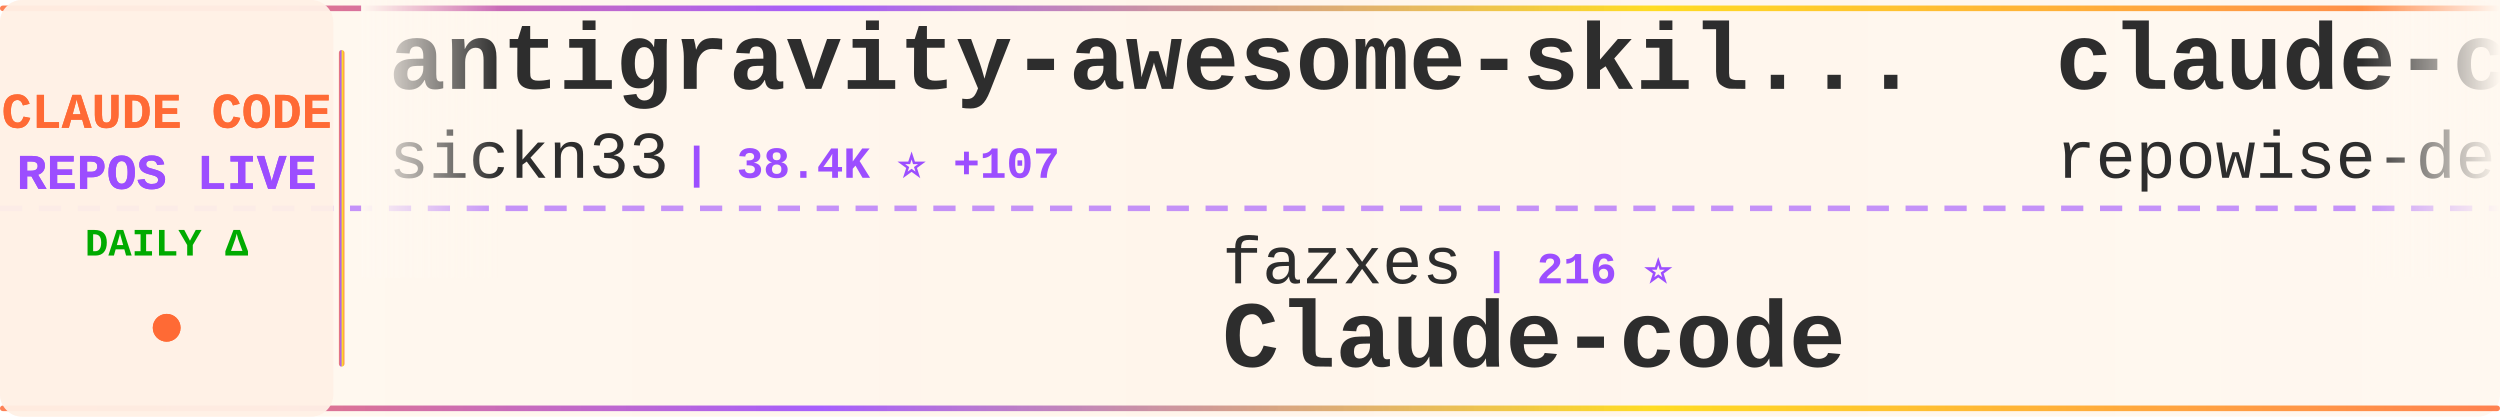
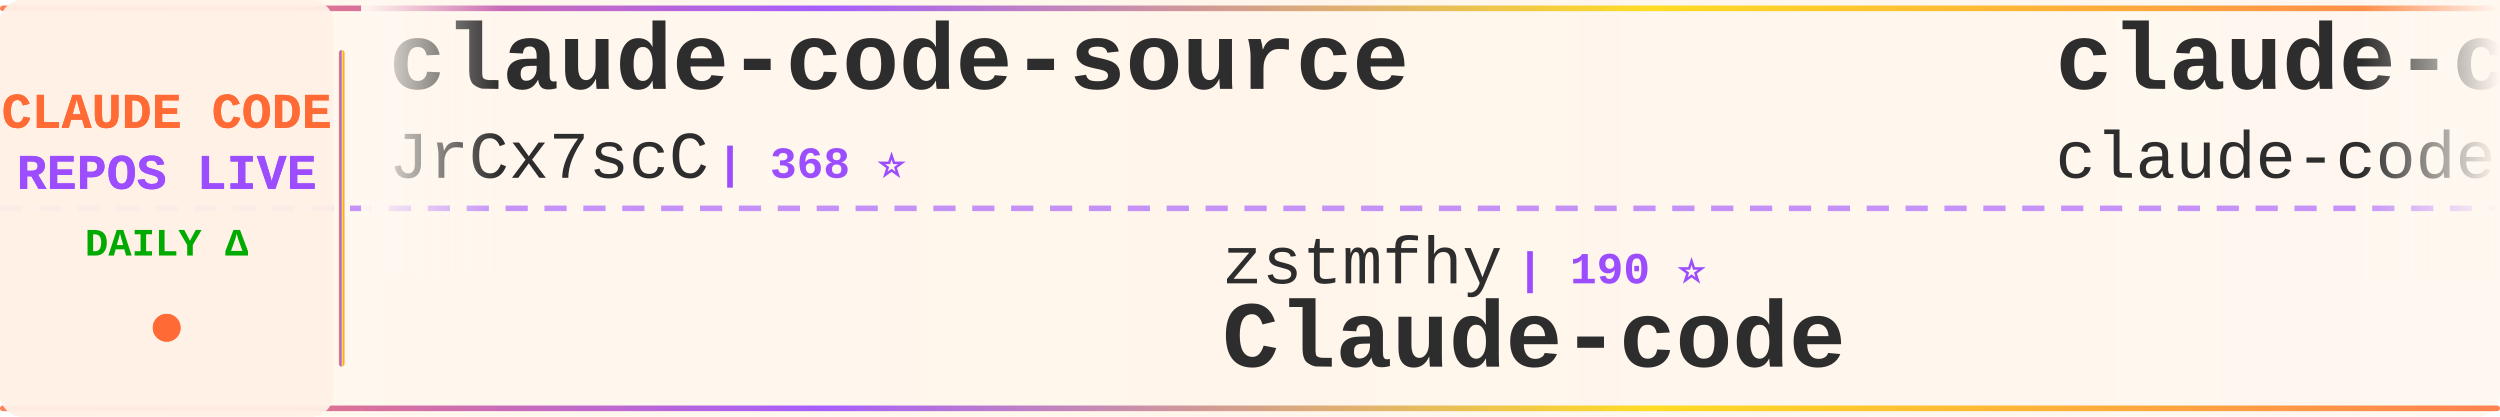
<svg xmlns="http://www.w3.org/2000/svg" width="900" height="150">
  <defs>
    <linearGradient id="tickerBg" x1="0%" y1="0%" x2="100%" y2="0%">
      <stop offset="0%" style="stop-color:#fff8f0;stop-opacity:0.98" />
      <stop offset="50%" style="stop-color:#fff5eb;stop-opacity:1" />
      <stop offset="100%" style="stop-color:#fff8f0;stop-opacity:0.98" />
    </linearGradient>
    <linearGradient id="borderGrad" x1="0%" y1="0%" x2="100%" y2="0%">
      <stop offset="0%" style="stop-color:#FF6B35;stop-opacity:0.85">
        <animate attributeName="stop-opacity" values="0.85;1;0.85" dur="2s" repeatCount="indefinite" />
      </stop>
      <stop offset="33%" style="stop-color:#9C4EFF;stop-opacity:0.9">
        <animate attributeName="stop-opacity" values="0.9;1;0.9" dur="2.2s" repeatCount="indefinite" />
      </stop>
      <stop offset="66%" style="stop-color:#FFD700;stop-opacity:0.85">
        <animate attributeName="stop-opacity" values="0.85;1;0.85" dur="1.8s" repeatCount="indefinite" />
      </stop>
      <stop offset="100%" style="stop-color:#FF6B35;stop-opacity:0.85">
        <animate attributeName="stop-opacity" values="0.85;1;0.85" dur="2s" repeatCount="indefinite" />
      </stop>
    </linearGradient>
    <filter id="textGlow">
      <feGaussianBlur stdDeviation="0.15" result="coloredBlur" />
      <feMerge>
        <feMergeNode in="coloredBlur" />
        <feMergeNode in="SourceGraphic" />
      </feMerge>
    </filter>
    <filter id="metricGlow">
      <feGaussianBlur stdDeviation="0.2" result="coloredBlur" />
      <feMerge>
        <feMergeNode in="coloredBlur" />
        <feMergeNode in="SourceGraphic" />
      </feMerge>
    </filter>
    <linearGradient id="leftFade" x1="0%" y1="0%" x2="100%" y2="0%">
      <stop offset="0%" style="stop-color:#fff8f0;stop-opacity:1" />
      <stop offset="100%" style="stop-color:#fff8f0;stop-opacity:0" />
    </linearGradient>
    <linearGradient id="rightFade" x1="0%" y1="0%" x2="100%" y2="0%">
      <stop offset="0%" style="stop-color:#fff8f0;stop-opacity:0" />
      <stop offset="100%" style="stop-color:#fff8f0;stop-opacity:1" />
    </linearGradient>
  </defs>
  <rect width="900" height="150" fill="url(#tickerBg)" rx="8" />
  <rect x="0" y="2" width="900" height="2" fill="url(#borderGrad)" rx="1" />
  <rect x="0" y="146" width="900" height="2" fill="url(#borderGrad)" rx="1" />
  <line x1="0" y1="75" x2="900" y2="75" stroke="#9C4EFF" stroke-width="2" stroke-dasharray="8 6" opacity="0.6" />
  <rect x="0" y="0" width="120" height="150" fill="#fff0e6" opacity="0.95" rx="8" />
  <text x="60" y="46" font-family="'Courier New', monospace" font-size="18" font-weight="bold" fill="#FF6B35" text-anchor="middle" filter="url(#textGlow)">
    CLAUDE CODE
  </text>
  <text x="60" y="68" font-family="'Courier New', monospace" font-size="18" font-weight="bold" fill="#9C4EFF" text-anchor="middle" filter="url(#textGlow)">
    REPOS LIVE
  </text>
  <text x="60" y="92" font-family="'Courier New', monospace" font-size="14" font-weight="bold" fill="#00aa00" text-anchor="middle">
    DAILY Δ
  </text>
  <circle cx="60" cy="118" r="5" fill="#FF6B35" filter="url(#metricGlow)">
    <animate attributeName="r" values="4;6;4" dur="1.5s" repeatCount="indefinite" />
    <animate attributeName="opacity" values="0.6;1;0.6" dur="1.5s" repeatCount="indefinite" />
  </circle>
  <rect x="122" y="18" width="2" height="114" fill="url(#borderGrad)" rx="1" />
  <clipPath id="tickerClip">
    <rect x="130" y="0" width="770" height="150" />
  </clipPath>
  <g clip-path="url(#tickerClip)">
    <g id="tickerItems">
      <animateTransform attributeName="transform" attributeType="XML" type="translate" from="0 0" to="-3000 0" dur="54s" repeatCount="indefinite" />
      <g transform="translate(0, 0)">
-         <text x="140" y="32" font-family="'Courier New', monospace" font-size="34" font-weight="bold" fill="#2d2d2d">antigravity-awesome-skil...</text>
-         <text x="140" y="64" font-family="'Courier New', monospace" font-size="24" font-weight="normal" fill="#2d2d2d" opacity="1.0">sickn33</text>
-         <text x="246" y="64" font-family="'Courier New', monospace" font-size="16" font-weight="bold" fill="#9C4EFF"> | 38.4K ⭐ +107</text>
+         <text x="140" y="32" font-family="'Courier New', monospace" font-size="34" font-weight="bold" fill="#2d2d2d">claude-code-source</text>
+         <text x="140" y="64" font-family="'Courier New', monospace" font-size="24" font-weight="normal" fill="#2d2d2d" opacity="1.0">JrCx7scC</text>
+         <text x="258" y="64" font-family="'Courier New', monospace" font-size="16" font-weight="bold" fill="#9C4EFF"> | 368 ⭐</text>
      </g>
      <g transform="translate(300, 0)">
-         <text x="140" y="102" font-family="'Courier New', monospace" font-size="24" font-weight="normal" fill="#2d2d2d" opacity="1.0">fazxes</text>
-         <text x="234" y="102" font-family="'Courier New', monospace" font-size="16" font-weight="bold" fill="#9C4EFF"> | 216 ⭐</text>
+         <text x="140" y="102" font-family="'Courier New', monospace" font-size="24" font-weight="normal" fill="#2d2d2d" opacity="1.0">zstmfhy</text>
+         <text x="246" y="102" font-family="'Courier New', monospace" font-size="16" font-weight="bold" fill="#9C4EFF"> | 190 ⭐</text>
        <text x="140" y="132" font-family="'Courier New', monospace" font-size="34" font-weight="bold" fill="#2d2d2d">Claude-code</text>
      </g>
      <g transform="translate(600, 0)">
-         <text x="140" y="32" font-family="'Courier New', monospace" font-size="34" font-weight="bold" fill="#2d2d2d">claude-code-prompts</text>
-         <text x="140" y="64" font-family="'Courier New', monospace" font-size="24" font-weight="normal" fill="#2d2d2d" opacity="1.0">repowise-dev</text>
-         <text x="306" y="64" font-family="'Courier New', monospace" font-size="16" font-weight="bold" fill="#9C4EFF"> | 1.1K ⭐ +7</text>
+         <text x="140" y="32" font-family="'Courier New', monospace" font-size="34" font-weight="bold" fill="#2d2d2d">claude-code</text>
+         <text x="140" y="64" font-family="'Courier New', monospace" font-size="24" font-weight="normal" fill="#2d2d2d" opacity="1.0">claude-code-best</text>
+         <text x="354" y="64" font-family="'Courier New', monospace" font-size="16" font-weight="bold" fill="#9C4EFF"> | 18.8K ⭐ +63</text>
      </g>
      <g transform="translate(900, 0)">
-         <text x="140" y="102" font-family="'Courier New', monospace" font-size="24" font-weight="normal" fill="#2d2d2d" opacity="1.0">frankbria</text>
-         <text x="270" y="102" font-family="'Courier New', monospace" font-size="16" font-weight="bold" fill="#9C4EFF"> | 9.2K ⭐ +5</text>
-         <text x="140" y="132" font-family="'Courier New', monospace" font-size="34" font-weight="bold" fill="#2d2d2d">ralph-claude-code</text>
+         <text x="140" y="102" font-family="'Courier New', monospace" font-size="24" font-weight="normal" fill="#2d2d2d" opacity="1.0">anthropics</text>
+         <text x="282" y="102" font-family="'Courier New', monospace" font-size="16" font-weight="bold" fill="#9C4EFF"> | 126.0K ⭐ +243</text>
+         <text x="140" y="132" font-family="'Courier New', monospace" font-size="34" font-weight="bold" fill="#2d2d2d">claude-code</text>
      </g>
      <g transform="translate(1200, 0)">
-         <text x="140" y="32" font-family="'Courier New', monospace" font-size="34" font-weight="bold" fill="#2d2d2d">claude-coder</text>
-         <text x="140" y="64" font-family="'Courier New', monospace" font-size="24" font-weight="normal" fill="#2d2d2d" opacity="1.0">kodu-ai</text>
-         <text x="246" y="64" font-family="'Courier New', monospace" font-size="16" font-weight="bold" fill="#9C4EFF"> | 5.3K ⭐</text>
+         <text x="140" y="32" font-family="'Courier New', monospace" font-size="34" font-weight="bold" fill="#2d2d2d">claude-code-source-code</text>
+         <text x="140" y="64" font-family="'Courier New', monospace" font-size="24" font-weight="normal" fill="#2d2d2d" opacity="1.0">777genius</text>
+         <text x="270" y="64" font-family="'Courier New', monospace" font-size="16" font-weight="bold" fill="#9C4EFF"> | 912 ⭐</text>
      </g>
      <g transform="translate(1500, 0)">
-         <text x="140" y="102" font-family="'Courier New', monospace" font-size="24" font-weight="normal" fill="#2d2d2d" opacity="1.0">Yeachan-Heo</text>
-         <text x="294" y="102" font-family="'Courier New', monospace" font-size="16" font-weight="bold" fill="#9C4EFF"> | 34.6K ⭐ +89</text>
-         <text x="140" y="132" font-family="'Courier New', monospace" font-size="34" font-weight="bold" fill="#2d2d2d">oh-my-claudecode</text>
+         <text x="140" y="102" font-family="'Courier New', monospace" font-size="24" font-weight="normal" fill="#2d2d2d" opacity="1.0">T-Lab-CUHKSZ</text>
+         <text x="306" y="102" font-family="'Courier New', monospace" font-size="16" font-weight="bold" fill="#9C4EFF"> | 313 ⭐</text>
+         <text x="140" y="132" font-family="'Courier New', monospace" font-size="34" font-weight="bold" fill="#2d2d2d">claude-code</text>
      </g>
      <g transform="translate(1800, 0)">
-         <text x="140" y="32" font-family="'Courier New', monospace" font-size="34" font-weight="bold" fill="#2d2d2d">learn-claude-code</text>
-         <text x="140" y="64" font-family="'Courier New', monospace" font-size="24" font-weight="normal" fill="#2d2d2d" opacity="1.0">shareAI-lab</text>
-         <text x="294" y="64" font-family="'Courier New', monospace" font-size="16" font-weight="bold" fill="#9C4EFF"> | 62.1K ⭐ +160</text>
+         <text x="140" y="32" font-family="'Courier New', monospace" font-size="34" font-weight="bold" fill="#2d2d2d">ClaudeCodeAgents</text>
+         <text x="140" y="64" font-family="'Courier New', monospace" font-size="24" font-weight="normal" fill="#2d2d2d" opacity="1.0">darcyegb</text>
+         <text x="258" y="64" font-family="'Courier New', monospace" font-size="16" font-weight="bold" fill="#9C4EFF"> | 701 ⭐</text>
      </g>
      <g transform="translate(2100, 0)">
-         <text x="140" y="102" font-family="'Courier New', monospace" font-size="24" font-weight="normal" fill="#2d2d2d" opacity="1.0">pengchengneo</text>
-         <text x="306" y="102" font-family="'Courier New', monospace" font-size="16" font-weight="bold" fill="#9C4EFF"> | 1.4K ⭐ +1</text>
-         <text x="140" y="132" font-family="'Courier New', monospace" font-size="34" font-weight="bold" fill="#2d2d2d">Claude-Code</text>
+         <text x="140" y="102" font-family="'Courier New', monospace" font-size="24" font-weight="normal" fill="#2d2d2d" opacity="1.0">tanbiralam</text>
+         <text x="282" y="102" font-family="'Courier New', monospace" font-size="16" font-weight="bold" fill="#9C4EFF"> | 1.7K ⭐ +6</text>
+         <text x="140" y="132" font-family="'Courier New', monospace" font-size="34" font-weight="bold" fill="#2d2d2d">claude-code</text>
      </g>
      <g transform="translate(2400, 0)">
-         <text x="140" y="32" font-family="'Courier New', monospace" font-size="34" font-weight="bold" fill="#2d2d2d">Claude-Code</text>
-         <text x="140" y="64" font-family="'Courier New', monospace" font-size="24" font-weight="normal" fill="#2d2d2d" opacity="1.0">KPR111</text>
-         <text x="234" y="64" font-family="'Courier New', monospace" font-size="16" font-weight="bold" fill="#9C4EFF"> | 17 ⭐</text>
+         <text x="140" y="32" font-family="'Courier New', monospace" font-size="34" font-weight="bold" fill="#2d2d2d">claude-code-pm-course</text>
+         <text x="140" y="64" font-family="'Courier New', monospace" font-size="24" font-weight="normal" fill="#2d2d2d" opacity="1.0">carlvellotti</text>
+         <text x="306" y="64" font-family="'Courier New', monospace" font-size="16" font-weight="bold" fill="#9C4EFF"> | 2.0K ⭐ +1</text>
      </g>
      <g transform="translate(2700, 0)">
-         <text x="140" y="102" font-family="'Courier New', monospace" font-size="24" font-weight="normal" fill="#2d2d2d" opacity="1.0">1rgs</text>
-         <text x="210" y="102" font-family="'Courier New', monospace" font-size="16" font-weight="bold" fill="#9C4EFF"> | 3.6K ⭐ +2</text>
-         <text x="140" y="132" font-family="'Courier New', monospace" font-size="34" font-weight="bold" fill="#2d2d2d">claude-code-proxy</text>
+         <text x="140" y="102" font-family="'Courier New', monospace" font-size="24" font-weight="normal" fill="#2d2d2d" opacity="1.0">Windy3f3f3f3f</text>
+         <text x="318" y="102" font-family="'Courier New', monospace" font-size="16" font-weight="bold" fill="#9C4EFF"> | 2.4K ⭐ +6</text>
+         <text x="140" y="132" font-family="'Courier New', monospace" font-size="34" font-weight="bold" fill="#2d2d2d">how-claude-code-works</text>
      </g>
      <g transform="translate(3000, 0)">
-         <text x="140" y="32" font-family="'Courier New', monospace" font-size="34" font-weight="bold" fill="#2d2d2d">antigravity-awesome-skil...</text>
-         <text x="140" y="64" font-family="'Courier New', monospace" font-size="24" font-weight="normal" fill="#2d2d2d" opacity="1.0">sickn33</text>
-         <text x="246" y="64" font-family="'Courier New', monospace" font-size="16" font-weight="bold" fill="#9C4EFF"> | 38.4K ⭐ +107</text>
+         <text x="140" y="32" font-family="'Courier New', monospace" font-size="34" font-weight="bold" fill="#2d2d2d">claude-code-source</text>
+         <text x="140" y="64" font-family="'Courier New', monospace" font-size="24" font-weight="normal" fill="#2d2d2d" opacity="1.0">JrCx7scC</text>
+         <text x="258" y="64" font-family="'Courier New', monospace" font-size="16" font-weight="bold" fill="#9C4EFF"> | 368 ⭐</text>
      </g>
      <g transform="translate(3300, 0)">
-         <text x="140" y="102" font-family="'Courier New', monospace" font-size="24" font-weight="normal" fill="#2d2d2d" opacity="1.0">fazxes</text>
-         <text x="234" y="102" font-family="'Courier New', monospace" font-size="16" font-weight="bold" fill="#9C4EFF"> | 216 ⭐</text>
+         <text x="140" y="102" font-family="'Courier New', monospace" font-size="24" font-weight="normal" fill="#2d2d2d" opacity="1.0">zstmfhy</text>
+         <text x="246" y="102" font-family="'Courier New', monospace" font-size="16" font-weight="bold" fill="#9C4EFF"> | 190 ⭐</text>
        <text x="140" y="132" font-family="'Courier New', monospace" font-size="34" font-weight="bold" fill="#2d2d2d">Claude-code</text>
      </g>
      <g transform="translate(3600, 0)">
-         <text x="140" y="32" font-family="'Courier New', monospace" font-size="34" font-weight="bold" fill="#2d2d2d">claude-code-prompts</text>
-         <text x="140" y="64" font-family="'Courier New', monospace" font-size="24" font-weight="normal" fill="#2d2d2d" opacity="1.0">repowise-dev</text>
-         <text x="306" y="64" font-family="'Courier New', monospace" font-size="16" font-weight="bold" fill="#9C4EFF"> | 1.1K ⭐ +7</text>
+         <text x="140" y="32" font-family="'Courier New', monospace" font-size="34" font-weight="bold" fill="#2d2d2d">claude-code</text>
+         <text x="140" y="64" font-family="'Courier New', monospace" font-size="24" font-weight="normal" fill="#2d2d2d" opacity="1.0">claude-code-best</text>
+         <text x="354" y="64" font-family="'Courier New', monospace" font-size="16" font-weight="bold" fill="#9C4EFF"> | 18.8K ⭐ +63</text>
      </g>
      <g transform="translate(3900, 0)">
-         <text x="140" y="102" font-family="'Courier New', monospace" font-size="24" font-weight="normal" fill="#2d2d2d" opacity="1.0">frankbria</text>
-         <text x="270" y="102" font-family="'Courier New', monospace" font-size="16" font-weight="bold" fill="#9C4EFF"> | 9.2K ⭐ +5</text>
-         <text x="140" y="132" font-family="'Courier New', monospace" font-size="34" font-weight="bold" fill="#2d2d2d">ralph-claude-code</text>
+         <text x="140" y="102" font-family="'Courier New', monospace" font-size="24" font-weight="normal" fill="#2d2d2d" opacity="1.0">anthropics</text>
+         <text x="282" y="102" font-family="'Courier New', monospace" font-size="16" font-weight="bold" fill="#9C4EFF"> | 126.0K ⭐ +243</text>
+         <text x="140" y="132" font-family="'Courier New', monospace" font-size="34" font-weight="bold" fill="#2d2d2d">claude-code</text>
      </g>
    </g>
  </g>
  <rect x="130" y="0" width="50" height="100" fill="url(#leftFade)" />
  <rect x="850" y="0" width="50" height="100" fill="url(#rightFade)" />
</svg>
